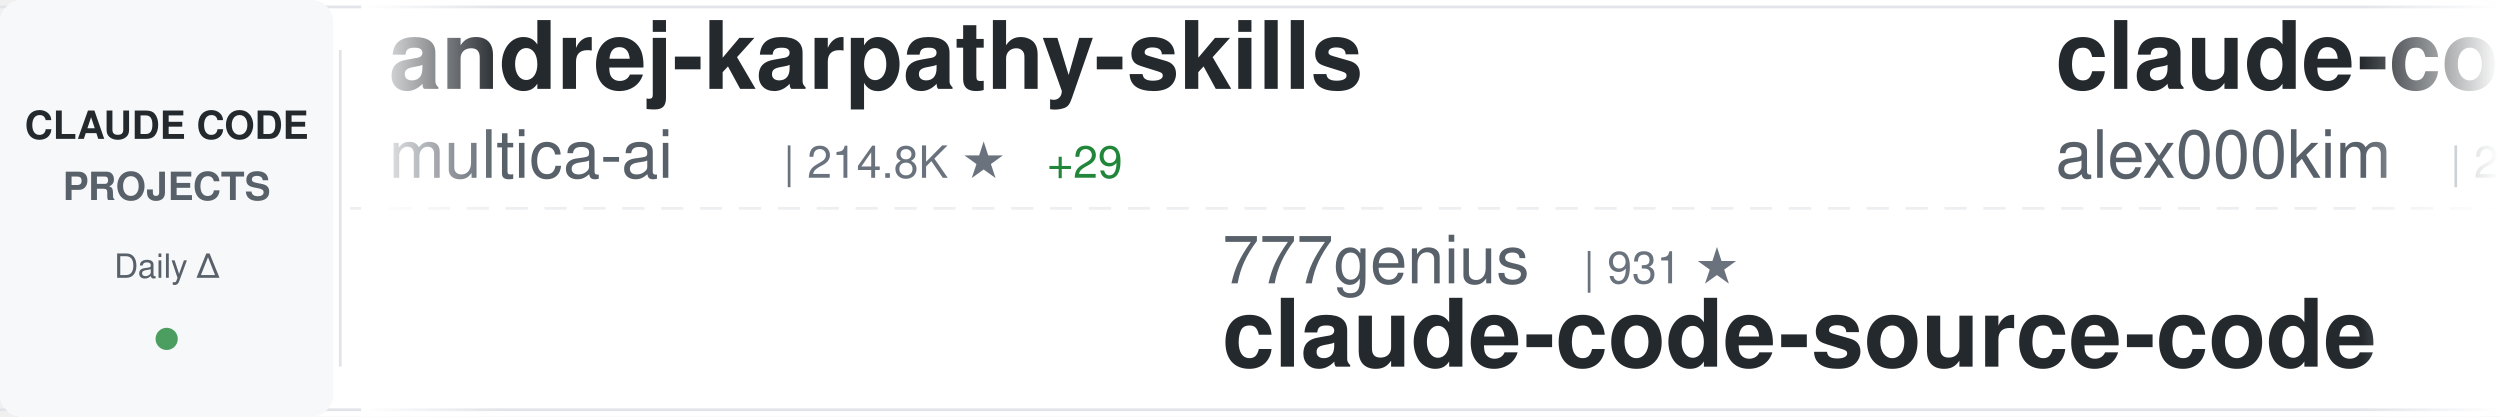
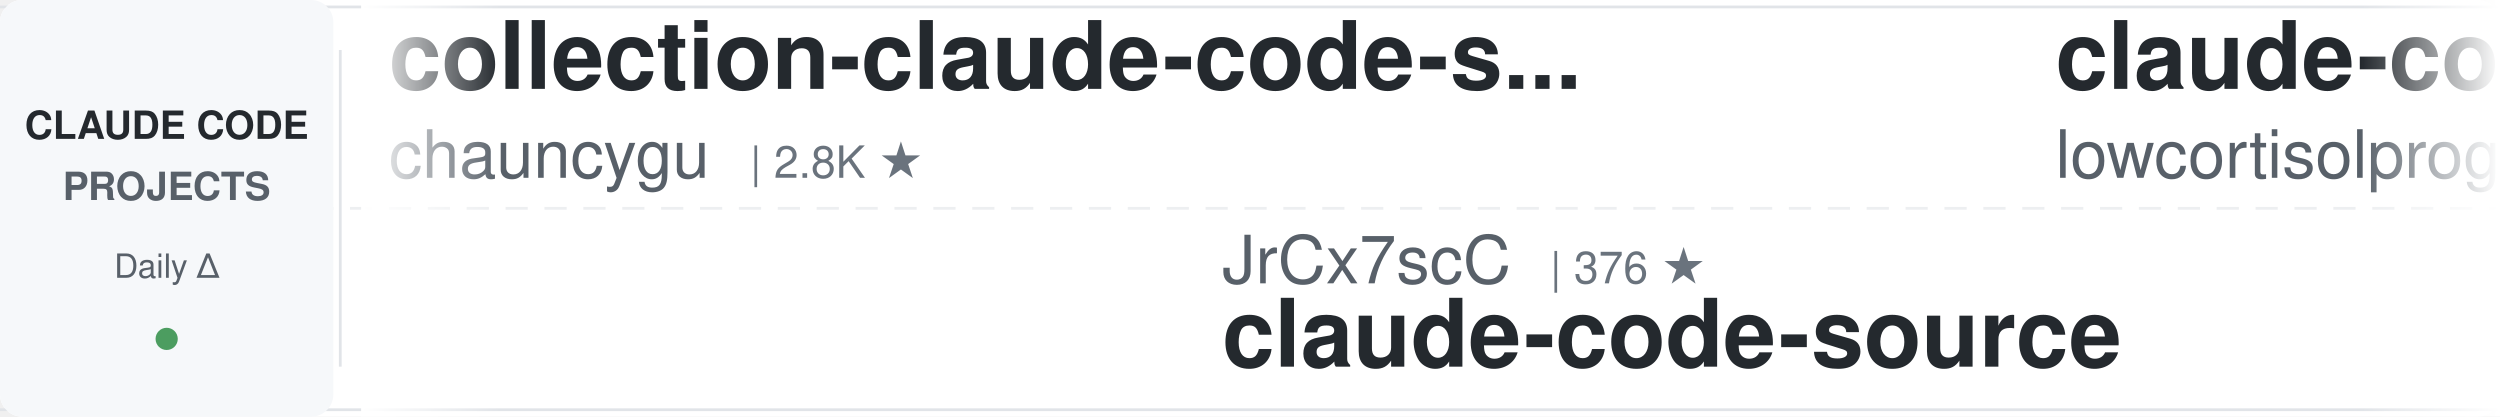
<svg xmlns="http://www.w3.org/2000/svg" width="900" height="150">
  <defs>
    <linearGradient id="awesomeLeftFade" x1="0%" y1="0%" x2="100%" y2="0%">
      <stop offset="0%" style="stop-color:#ffffff;stop-opacity:1" />
      <stop offset="100%" style="stop-color:#ffffff;stop-opacity:0" />
    </linearGradient>
    <linearGradient id="awesomeRightFade" x1="0%" y1="0%" x2="100%" y2="0%">
      <stop offset="0%" style="stop-color:#ffffff;stop-opacity:0" />
      <stop offset="100%" style="stop-color:#ffffff;stop-opacity:1" />
    </linearGradient>
  </defs>
  <rect width="900" height="150" fill="#ffffff" rx="8" />
  <rect x="0" y="2" width="900" height="1" fill="#e1e4e8" />
  <rect x="0" y="147" width="900" height="1" fill="#e1e4e8" />
  <line x1="0" y1="75" x2="900" y2="75" stroke="#e1e4e8" stroke-width="1" stroke-dasharray="8 6" opacity="0.6" />
  <rect x="0" y="0" width="120" height="150" fill="#f6f8fa" rx="8" />
  <text x="60" y="50" font-family="-apple-system, BlinkMacSystemFont, 'Segoe UI', Helvetica, Arial, sans-serif" font-size="14" font-weight="600" fill="#24292e" text-anchor="middle">CLAUDE CODE</text>
  <text x="60" y="72" font-family="-apple-system, BlinkMacSystemFont, 'Segoe UI', Helvetica, Arial, sans-serif" font-size="14" font-weight="600" fill="#586069" text-anchor="middle">PROJECTS</text>
  <text x="60" y="100" font-family="-apple-system, BlinkMacSystemFont, 'Segoe UI', Helvetica, Arial, sans-serif" font-size="12" font-weight="500" fill="#586069" text-anchor="middle">Daily Δ</text>
  <circle cx="60" cy="122" r="4" fill="#22863a" opacity="0.8" />
  <rect x="122" y="18" width="1" height="114" fill="#e1e4e8" />
  <clipPath id="awesomeTickerClip">
    <rect x="130" y="0" width="770" height="150" />
  </clipPath>
  <g clip-path="url(#awesomeTickerClip)">
    <g id="awesomeTickerItems">
      <animateTransform attributeName="transform" attributeType="XML" type="translate" from="0 0" to="-3000 0" dur="54s" repeatCount="indefinite" />
      <g transform="translate(0, 0)">
-         <text x="140" y="32" font-family="-apple-system, BlinkMacSystemFont, 'Segoe UI', Helvetica, Arial, sans-serif" font-size="34" font-weight="600" fill="#24292e">andrej-karpathy-skills</text>
-         <text x="140" y="64" font-family="-apple-system, BlinkMacSystemFont, 'Segoe UI', Helvetica, Arial, sans-serif" font-size="24" font-weight="400" fill="#586069">multica-ai</text>
-         <text x="282" y="64" font-family="-apple-system, BlinkMacSystemFont, 'Segoe UI', Helvetica, Arial, sans-serif" font-size="16" font-weight="500" fill="#6a737d">| 214.8K ★</text>
-         <text x="377" y="64" font-family="-apple-system, BlinkMacSystemFont, 'Segoe UI', Helvetica, Arial, sans-serif" font-size="16" font-weight="500" fill="#22863a"> +29</text>
+         <text x="140" y="32" font-family="-apple-system, BlinkMacSystemFont, 'Segoe UI', Helvetica, Arial, sans-serif" font-size="34" font-weight="600" fill="#24292e">collection-claude-code-s...</text>
+         <text x="140" y="64" font-family="-apple-system, BlinkMacSystemFont, 'Segoe UI', Helvetica, Arial, sans-serif" font-size="24" font-weight="400" fill="#586069">chauncygu</text>
+         <text x="270" y="64" font-family="-apple-system, BlinkMacSystemFont, 'Segoe UI', Helvetica, Arial, sans-serif" font-size="16" font-weight="500" fill="#6a737d">| 2.8K ★</text>
      </g>
      <g transform="translate(300, 0)">
-         <text x="140" y="102" font-family="-apple-system, BlinkMacSystemFont, 'Segoe UI', Helvetica, Arial, sans-serif" font-size="24" font-weight="400" fill="#586069">777genius</text>
-         <text x="270" y="102" font-family="-apple-system, BlinkMacSystemFont, 'Segoe UI', Helvetica, Arial, sans-serif" font-size="16" font-weight="500" fill="#6a737d">| 931 ★</text>
-         <text x="140" y="132" font-family="-apple-system, BlinkMacSystemFont, 'Segoe UI', Helvetica, Arial, sans-serif" font-size="34" font-weight="600" fill="#24292e">claude-code-source-code</text>
+         <text x="140" y="102" font-family="-apple-system, BlinkMacSystemFont, 'Segoe UI', Helvetica, Arial, sans-serif" font-size="24" font-weight="400" fill="#586069">JrCx7scC</text>
+         <text x="258" y="102" font-family="-apple-system, BlinkMacSystemFont, 'Segoe UI', Helvetica, Arial, sans-serif" font-size="16" font-weight="500" fill="#6a737d">| 376 ★</text>
+         <text x="140" y="132" font-family="-apple-system, BlinkMacSystemFont, 'Segoe UI', Helvetica, Arial, sans-serif" font-size="34" font-weight="600" fill="#24292e">claude-code-source</text>
      </g>
      <g transform="translate(600, 0)">
        <text x="140" y="32" font-family="-apple-system, BlinkMacSystemFont, 'Segoe UI', Helvetica, Arial, sans-serif" font-size="34" font-weight="600" fill="#24292e">claude-code</text>
-         <text x="140" y="64" font-family="-apple-system, BlinkMacSystemFont, 'Segoe UI', Helvetica, Arial, sans-serif" font-size="24" font-weight="400" fill="#586069">alex000kim</text>
-         <text x="282" y="64" font-family="-apple-system, BlinkMacSystemFont, 'Segoe UI', Helvetica, Arial, sans-serif" font-size="16" font-weight="500" fill="#6a737d">| 235 ★</text>
+         <text x="140" y="64" font-family="-apple-system, BlinkMacSystemFont, 'Segoe UI', Helvetica, Arial, sans-serif" font-size="24" font-weight="400" fill="#586069">lowcortisolprogrammer</text>
+         <text x="414" y="64" font-family="-apple-system, BlinkMacSystemFont, 'Segoe UI', Helvetica, Arial, sans-serif" font-size="16" font-weight="500" fill="#6a737d">| 171 ★</text>
      </g>
      <g transform="translate(900, 0)">
-         <text x="140" y="102" font-family="-apple-system, BlinkMacSystemFont, 'Segoe UI', Helvetica, Arial, sans-serif" font-size="24" font-weight="400" fill="#586069">ChrisWiles</text>
-         <text x="282" y="102" font-family="-apple-system, BlinkMacSystemFont, 'Segoe UI', Helvetica, Arial, sans-serif" font-size="16" font-weight="500" fill="#6a737d">| 6.1K ★</text>
-         <text x="140" y="132" font-family="-apple-system, BlinkMacSystemFont, 'Segoe UI', Helvetica, Arial, sans-serif" font-size="34" font-weight="600" fill="#24292e">claude-code-showcase</text>
+         <text x="140" y="102" font-family="-apple-system, BlinkMacSystemFont, 'Segoe UI', Helvetica, Arial, sans-serif" font-size="24" font-weight="400" fill="#586069">huangserva</text>
+         <text x="282" y="102" font-family="-apple-system, BlinkMacSystemFont, 'Segoe UI', Helvetica, Arial, sans-serif" font-size="16" font-weight="500" fill="#6a737d">| 631 ★</text>
+         <text x="140" y="132" font-family="-apple-system, BlinkMacSystemFont, 'Segoe UI', Helvetica, Arial, sans-serif" font-size="34" font-weight="600" fill="#24292e">claude-code-cli</text>
      </g>
      <g transform="translate(1200, 0)">
-         <text x="140" y="32" font-family="-apple-system, BlinkMacSystemFont, 'Segoe UI', Helvetica, Arial, sans-serif" font-size="34" font-weight="600" fill="#24292e">claude-code-sourcemap</text>
-         <text x="140" y="64" font-family="-apple-system, BlinkMacSystemFont, 'Segoe UI', Helvetica, Arial, sans-serif" font-size="24" font-weight="400" fill="#586069">ChinaSiro</text>
-         <text x="270" y="64" font-family="-apple-system, BlinkMacSystemFont, 'Segoe UI', Helvetica, Arial, sans-serif" font-size="16" font-weight="500" fill="#6a737d">| 9.7K ★</text>
+         <text x="140" y="32" font-family="-apple-system, BlinkMacSystemFont, 'Segoe UI', Helvetica, Arial, sans-serif" font-size="34" font-weight="600" fill="#24292e">claude-code</text>
+         <text x="140" y="64" font-family="-apple-system, BlinkMacSystemFont, 'Segoe UI', Helvetica, Arial, sans-serif" font-size="24" font-weight="400" fill="#586069">T-Lab-CUHKSZ</text>
+         <text x="306" y="64" font-family="-apple-system, BlinkMacSystemFont, 'Segoe UI', Helvetica, Arial, sans-serif" font-size="16" font-weight="500" fill="#6a737d">| 329 ★</text>
      </g>
      <g transform="translate(1500, 0)">
-         <text x="140" y="102" font-family="-apple-system, BlinkMacSystemFont, 'Segoe UI', Helvetica, Arial, sans-serif" font-size="24" font-weight="400" fill="#586069">zstmfhy</text>
-         <text x="246" y="102" font-family="-apple-system, BlinkMacSystemFont, 'Segoe UI', Helvetica, Arial, sans-serif" font-size="16" font-weight="500" fill="#6a737d">| 189 ★</text>
-         <text x="140" y="132" font-family="-apple-system, BlinkMacSystemFont, 'Segoe UI', Helvetica, Arial, sans-serif" font-size="34" font-weight="600" fill="#24292e">Claude-code</text>
+         <text x="140" y="102" font-family="-apple-system, BlinkMacSystemFont, 'Segoe UI', Helvetica, Arial, sans-serif" font-size="24" font-weight="400" fill="#586069">centminmod</text>
+         <text x="282" y="102" font-family="-apple-system, BlinkMacSystemFont, 'Segoe UI', Helvetica, Arial, sans-serif" font-size="16" font-weight="500" fill="#6a737d">| 2.6K ★</text>
+         <text x="359" y="102" font-family="-apple-system, BlinkMacSystemFont, 'Segoe UI', Helvetica, Arial, sans-serif" font-size="16" font-weight="500" fill="#cb2431"> -1</text>
+         <text x="140" y="132" font-family="-apple-system, BlinkMacSystemFont, 'Segoe UI', Helvetica, Arial, sans-serif" font-size="34" font-weight="600" fill="#24292e">my-claude-code-setup</text>
      </g>
      <g transform="translate(1800, 0)">
-         <text x="140" y="32" font-family="-apple-system, BlinkMacSystemFont, 'Segoe UI', Helvetica, Arial, sans-serif" font-size="34" font-weight="600" fill="#24292e">claude-code-analysis</text>
-         <text x="140" y="64" font-family="-apple-system, BlinkMacSystemFont, 'Segoe UI', Helvetica, Arial, sans-serif" font-size="24" font-weight="400" fill="#586069">liuup</text>
-         <text x="222" y="64" font-family="-apple-system, BlinkMacSystemFont, 'Segoe UI', Helvetica, Arial, sans-serif" font-size="16" font-weight="500" fill="#6a737d">| 4.0K ★</text>
-         <text x="299" y="64" font-family="-apple-system, BlinkMacSystemFont, 'Segoe UI', Helvetica, Arial, sans-serif" font-size="16" font-weight="500" fill="#22863a"> +2</text>
+         <text x="140" y="32" font-family="-apple-system, BlinkMacSystemFont, 'Segoe UI', Helvetica, Arial, sans-serif" font-size="34" font-weight="600" fill="#24292e">claude-code</text>
+         <text x="140" y="64" font-family="-apple-system, BlinkMacSystemFont, 'Segoe UI', Helvetica, Arial, sans-serif" font-size="24" font-weight="400" fill="#586069">claude-code-best</text>
+         <text x="354" y="64" font-family="-apple-system, BlinkMacSystemFont, 'Segoe UI', Helvetica, Arial, sans-serif" font-size="16" font-weight="500" fill="#6a737d">| 22.7K ★</text>
+         <text x="440" y="64" font-family="-apple-system, BlinkMacSystemFont, 'Segoe UI', Helvetica, Arial, sans-serif" font-size="16" font-weight="500" fill="#22863a"> +2</text>
      </g>
      <g transform="translate(2100, 0)">
-         <text x="140" y="102" font-family="-apple-system, BlinkMacSystemFont, 'Segoe UI', Helvetica, Arial, sans-serif" font-size="24" font-weight="400" fill="#586069">lintsinghua</text>
-         <text x="294" y="102" font-family="-apple-system, BlinkMacSystemFont, 'Segoe UI', Helvetica, Arial, sans-serif" font-size="16" font-weight="500" fill="#6a737d">| 4.3K ★</text>
-         <text x="140" y="132" font-family="-apple-system, BlinkMacSystemFont, 'Segoe UI', Helvetica, Arial, sans-serif" font-size="34" font-weight="600" fill="#24292e">claude-code-book</text>
+         <text x="140" y="102" font-family="-apple-system, BlinkMacSystemFont, 'Segoe UI', Helvetica, Arial, sans-serif" font-size="24" font-weight="400" fill="#586069">AprilNEA</text>
+         <text x="258" y="102" font-family="-apple-system, BlinkMacSystemFont, 'Segoe UI', Helvetica, Arial, sans-serif" font-size="16" font-weight="500" fill="#6a737d">| 391 ★</text>
+         <text x="140" y="132" font-family="-apple-system, BlinkMacSystemFont, 'Segoe UI', Helvetica, Arial, sans-serif" font-size="34" font-weight="600" fill="#24292e">claude-code-source</text>
      </g>
      <g transform="translate(2400, 0)">
-         <text x="140" y="32" font-family="-apple-system, BlinkMacSystemFont, 'Segoe UI', Helvetica, Arial, sans-serif" font-size="34" font-weight="600" fill="#24292e">claude-code-best-practic...</text>
-         <text x="140" y="64" font-family="-apple-system, BlinkMacSystemFont, 'Segoe UI', Helvetica, Arial, sans-serif" font-size="24" font-weight="400" fill="#586069">shanraisshan</text>
-         <text x="306" y="64" font-family="-apple-system, BlinkMacSystemFont, 'Segoe UI', Helvetica, Arial, sans-serif" font-size="16" font-weight="500" fill="#6a737d">| 66.3K ★</text>
-         <text x="392" y="64" font-family="-apple-system, BlinkMacSystemFont, 'Segoe UI', Helvetica, Arial, sans-serif" font-size="16" font-weight="500" fill="#22863a"> +9</text>
+         <text x="140" y="32" font-family="-apple-system, BlinkMacSystemFont, 'Segoe UI', Helvetica, Arial, sans-serif" font-size="34" font-weight="600" fill="#24292e">arcads-claude-code</text>
+         <text x="140" y="64" font-family="-apple-system, BlinkMacSystemFont, 'Segoe UI', Helvetica, Arial, sans-serif" font-size="24" font-weight="400" fill="#586069">krusemediallc</text>
+         <text x="318" y="64" font-family="-apple-system, BlinkMacSystemFont, 'Segoe UI', Helvetica, Arial, sans-serif" font-size="16" font-weight="500" fill="#6a737d">| 1.5K ★</text>
+         <text x="395" y="64" font-family="-apple-system, BlinkMacSystemFont, 'Segoe UI', Helvetica, Arial, sans-serif" font-size="16" font-weight="500" fill="#22863a"> +1</text>
      </g>
      <g transform="translate(2700, 0)">
-         <text x="140" y="102" font-family="-apple-system, BlinkMacSystemFont, 'Segoe UI', Helvetica, Arial, sans-serif" font-size="24" font-weight="400" fill="#586069">VineeTagarwaL-code</text>
-         <text x="378" y="102" font-family="-apple-system, BlinkMacSystemFont, 'Segoe UI', Helvetica, Arial, sans-serif" font-size="16" font-weight="500" fill="#6a737d">| 273 ★</text>
-         <text x="140" y="132" font-family="-apple-system, BlinkMacSystemFont, 'Segoe UI', Helvetica, Arial, sans-serif" font-size="34" font-weight="600" fill="#24292e">claude-code</text>
+         <text x="140" y="102" font-family="-apple-system, BlinkMacSystemFont, 'Segoe UI', Helvetica, Arial, sans-serif" font-size="24" font-weight="400" fill="#586069">lorryjovens-hub</text>
+         <text x="342" y="102" font-family="-apple-system, BlinkMacSystemFont, 'Segoe UI', Helvetica, Arial, sans-serif" font-size="16" font-weight="500" fill="#6a737d">| 1.7K ★</text>
+         <text x="140" y="132" font-family="-apple-system, BlinkMacSystemFont, 'Segoe UI', Helvetica, Arial, sans-serif" font-size="34" font-weight="600" fill="#24292e">claude-code-rust</text>
      </g>
      <g transform="translate(3000, 0)">
-         <text x="140" y="32" font-family="-apple-system, BlinkMacSystemFont, 'Segoe UI', Helvetica, Arial, sans-serif" font-size="34" font-weight="600" fill="#24292e">andrej-karpathy-skills</text>
-         <text x="140" y="64" font-family="-apple-system, BlinkMacSystemFont, 'Segoe UI', Helvetica, Arial, sans-serif" font-size="24" font-weight="400" fill="#586069">multica-ai</text>
-         <text x="282" y="64" font-family="-apple-system, BlinkMacSystemFont, 'Segoe UI', Helvetica, Arial, sans-serif" font-size="16" font-weight="500" fill="#6a737d">| 214.8K ★</text>
-         <text x="377" y="64" font-family="-apple-system, BlinkMacSystemFont, 'Segoe UI', Helvetica, Arial, sans-serif" font-size="16" font-weight="500" fill="#22863a"> +29</text>
+         <text x="140" y="32" font-family="-apple-system, BlinkMacSystemFont, 'Segoe UI', Helvetica, Arial, sans-serif" font-size="34" font-weight="600" fill="#24292e">collection-claude-code-s...</text>
+         <text x="140" y="64" font-family="-apple-system, BlinkMacSystemFont, 'Segoe UI', Helvetica, Arial, sans-serif" font-size="24" font-weight="400" fill="#586069">chauncygu</text>
+         <text x="270" y="64" font-family="-apple-system, BlinkMacSystemFont, 'Segoe UI', Helvetica, Arial, sans-serif" font-size="16" font-weight="500" fill="#6a737d">| 2.8K ★</text>
      </g>
      <g transform="translate(3300, 0)">
-         <text x="140" y="102" font-family="-apple-system, BlinkMacSystemFont, 'Segoe UI', Helvetica, Arial, sans-serif" font-size="24" font-weight="400" fill="#586069">777genius</text>
-         <text x="270" y="102" font-family="-apple-system, BlinkMacSystemFont, 'Segoe UI', Helvetica, Arial, sans-serif" font-size="16" font-weight="500" fill="#6a737d">| 931 ★</text>
-         <text x="140" y="132" font-family="-apple-system, BlinkMacSystemFont, 'Segoe UI', Helvetica, Arial, sans-serif" font-size="34" font-weight="600" fill="#24292e">claude-code-source-code</text>
+         <text x="140" y="102" font-family="-apple-system, BlinkMacSystemFont, 'Segoe UI', Helvetica, Arial, sans-serif" font-size="24" font-weight="400" fill="#586069">JrCx7scC</text>
+         <text x="258" y="102" font-family="-apple-system, BlinkMacSystemFont, 'Segoe UI', Helvetica, Arial, sans-serif" font-size="16" font-weight="500" fill="#6a737d">| 376 ★</text>
+         <text x="140" y="132" font-family="-apple-system, BlinkMacSystemFont, 'Segoe UI', Helvetica, Arial, sans-serif" font-size="34" font-weight="600" fill="#24292e">claude-code-source</text>
      </g>
      <g transform="translate(3600, 0)">
        <text x="140" y="32" font-family="-apple-system, BlinkMacSystemFont, 'Segoe UI', Helvetica, Arial, sans-serif" font-size="34" font-weight="600" fill="#24292e">claude-code</text>
-         <text x="140" y="64" font-family="-apple-system, BlinkMacSystemFont, 'Segoe UI', Helvetica, Arial, sans-serif" font-size="24" font-weight="400" fill="#586069">alex000kim</text>
-         <text x="282" y="64" font-family="-apple-system, BlinkMacSystemFont, 'Segoe UI', Helvetica, Arial, sans-serif" font-size="16" font-weight="500" fill="#6a737d">| 235 ★</text>
+         <text x="140" y="64" font-family="-apple-system, BlinkMacSystemFont, 'Segoe UI', Helvetica, Arial, sans-serif" font-size="24" font-weight="400" fill="#586069">lowcortisolprogrammer</text>
+         <text x="414" y="64" font-family="-apple-system, BlinkMacSystemFont, 'Segoe UI', Helvetica, Arial, sans-serif" font-size="16" font-weight="500" fill="#6a737d">| 171 ★</text>
      </g>
      <g transform="translate(3900, 0)">
-         <text x="140" y="102" font-family="-apple-system, BlinkMacSystemFont, 'Segoe UI', Helvetica, Arial, sans-serif" font-size="24" font-weight="400" fill="#586069">ChrisWiles</text>
-         <text x="282" y="102" font-family="-apple-system, BlinkMacSystemFont, 'Segoe UI', Helvetica, Arial, sans-serif" font-size="16" font-weight="500" fill="#6a737d">| 6.1K ★</text>
-         <text x="140" y="132" font-family="-apple-system, BlinkMacSystemFont, 'Segoe UI', Helvetica, Arial, sans-serif" font-size="34" font-weight="600" fill="#24292e">claude-code-showcase</text>
+         <text x="140" y="102" font-family="-apple-system, BlinkMacSystemFont, 'Segoe UI', Helvetica, Arial, sans-serif" font-size="24" font-weight="400" fill="#586069">huangserva</text>
+         <text x="282" y="102" font-family="-apple-system, BlinkMacSystemFont, 'Segoe UI', Helvetica, Arial, sans-serif" font-size="16" font-weight="500" fill="#6a737d">| 631 ★</text>
+         <text x="140" y="132" font-family="-apple-system, BlinkMacSystemFont, 'Segoe UI', Helvetica, Arial, sans-serif" font-size="34" font-weight="600" fill="#24292e">claude-code-cli</text>
      </g>
    </g>
  </g>
  <rect x="130" y="0" width="50" height="150" fill="url(#awesomeLeftFade)" />
  <rect x="850" y="0" width="50" height="150" fill="url(#awesomeRightFade)" />
</svg>
